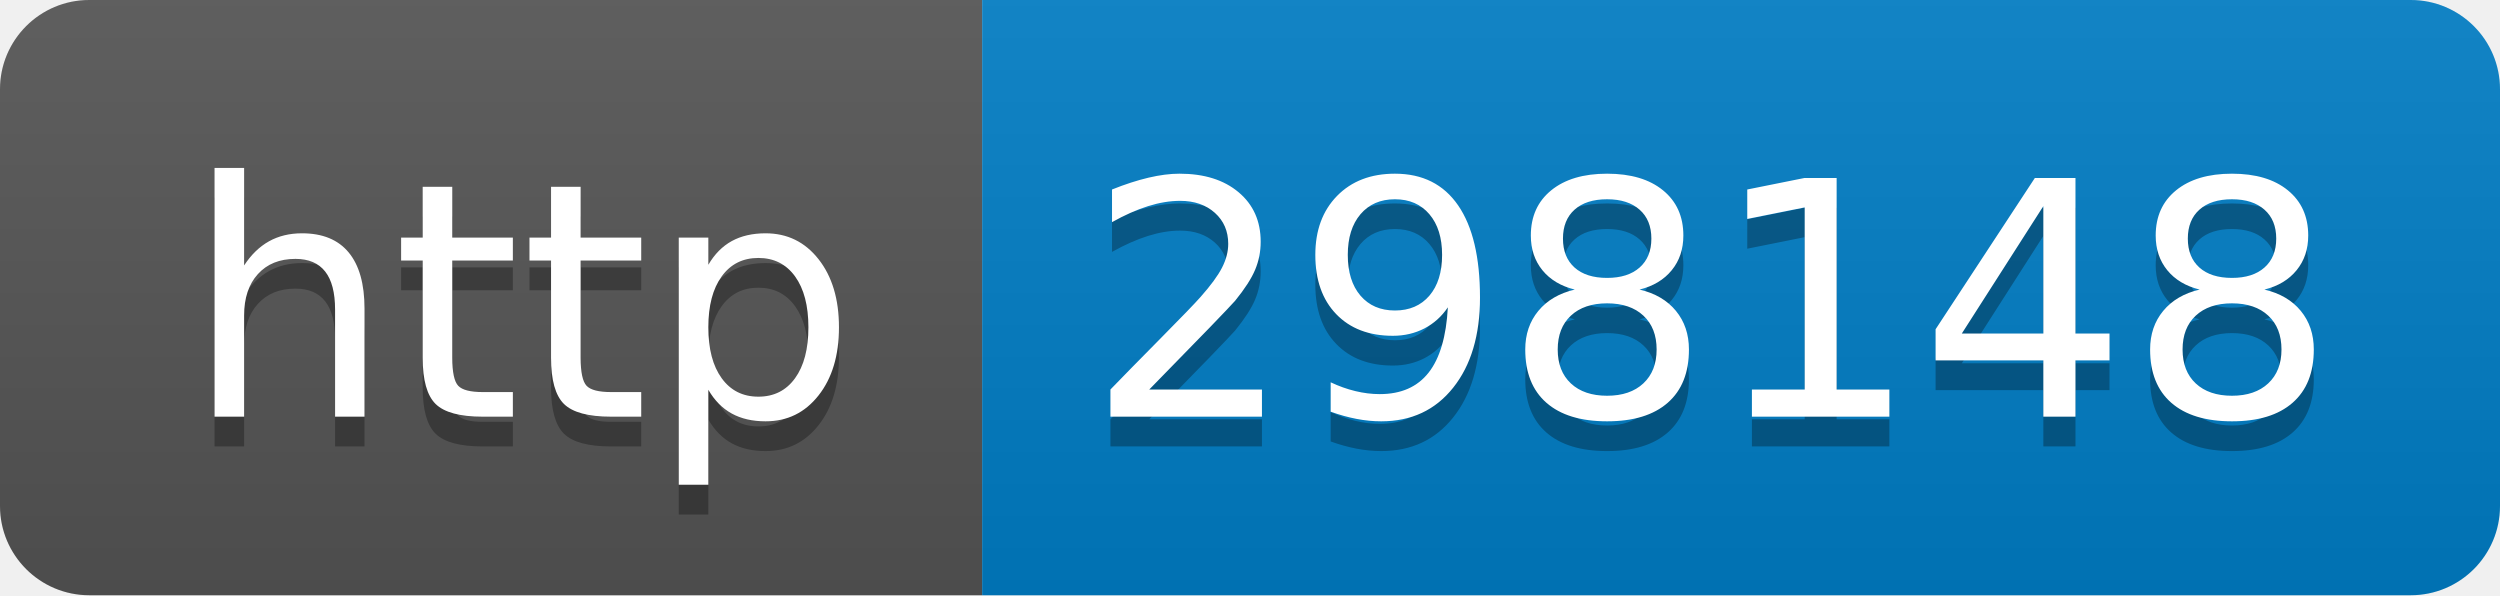
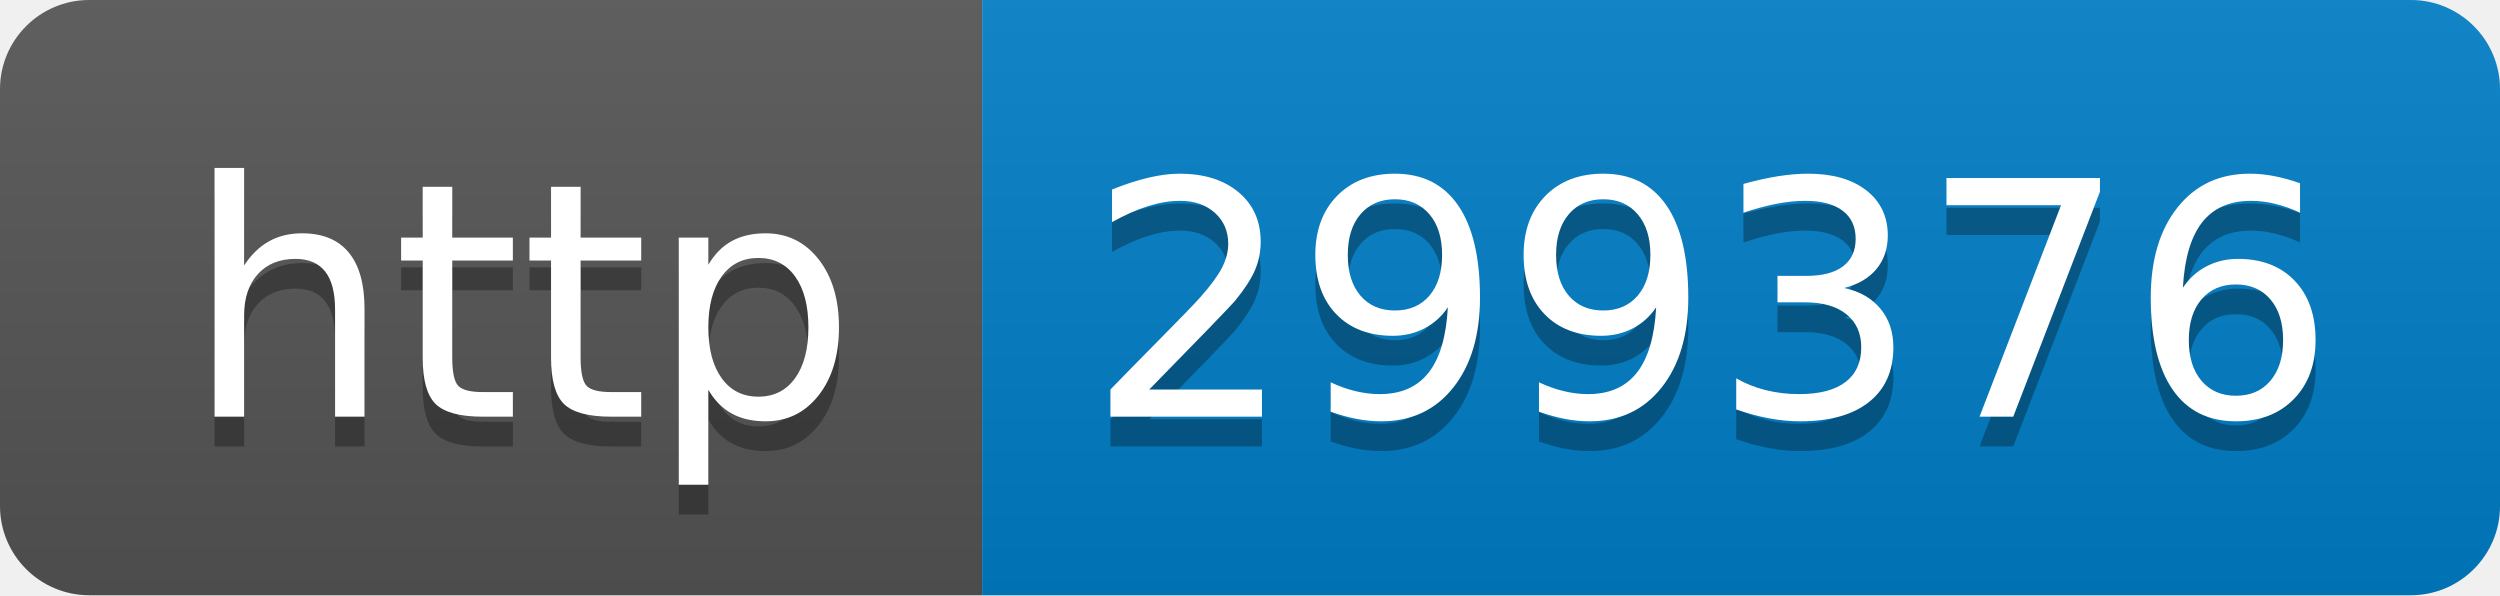
- <svg xmlns="http://www.w3.org/2000/svg" width="84" height="20" role="img" aria-label="http: 298148">
+ <svg xmlns="http://www.w3.org/2000/svg" width="84" height="20" role="img" aria-label="http: 299376">
  <linearGradient id="s" x2="0" y2="100%">
    <stop offset="0" stop-color="#bbb" stop-opacity=".1" />
    <stop offset="1" stop-opacity=".1" />
  </linearGradient>
  <clipPath id="r">
    <rect width="84" height="20" rx="3" fill="#fff" />
  </clipPath>
  <g clip-path="url(#r)">
    <rect width="33" height="20" fill="#555" />
    <rect x="33" width="51" height="20" fill="#007ec6" />
    <rect width="84" height="20" fill="url(#s)" />
  </g>
  <g fill="#fff" text-anchor="middle" font-family="Verdana,Geneva,DejaVu Sans,sans-serif" text-rendering="geometricPrecision" font-size="110">
    <text aria-hidden="true" x="175" y="150" fill="#010101" fill-opacity=".3" transform="scale(.1)" textLength="230">http</text>
    <text x="175" y="140" transform="scale(.1)" fill="#fff" textLength="230">http</text>
-     <text aria-hidden="true" x="575" y="150" fill="#010101" fill-opacity=".3" transform="scale(.1)" textLength="410">298148</text>
-     <text x="575" y="140" transform="scale(.1)" fill="#fff" textLength="410">298148</text>
+     <text aria-hidden="true" x="575" y="150" fill="#010101" fill-opacity=".3" transform="scale(.1)" textLength="410">299376</text>
+     <text x="575" y="140" transform="scale(.1)" fill="#fff" textLength="410">299376</text>
  </g>
</svg>
